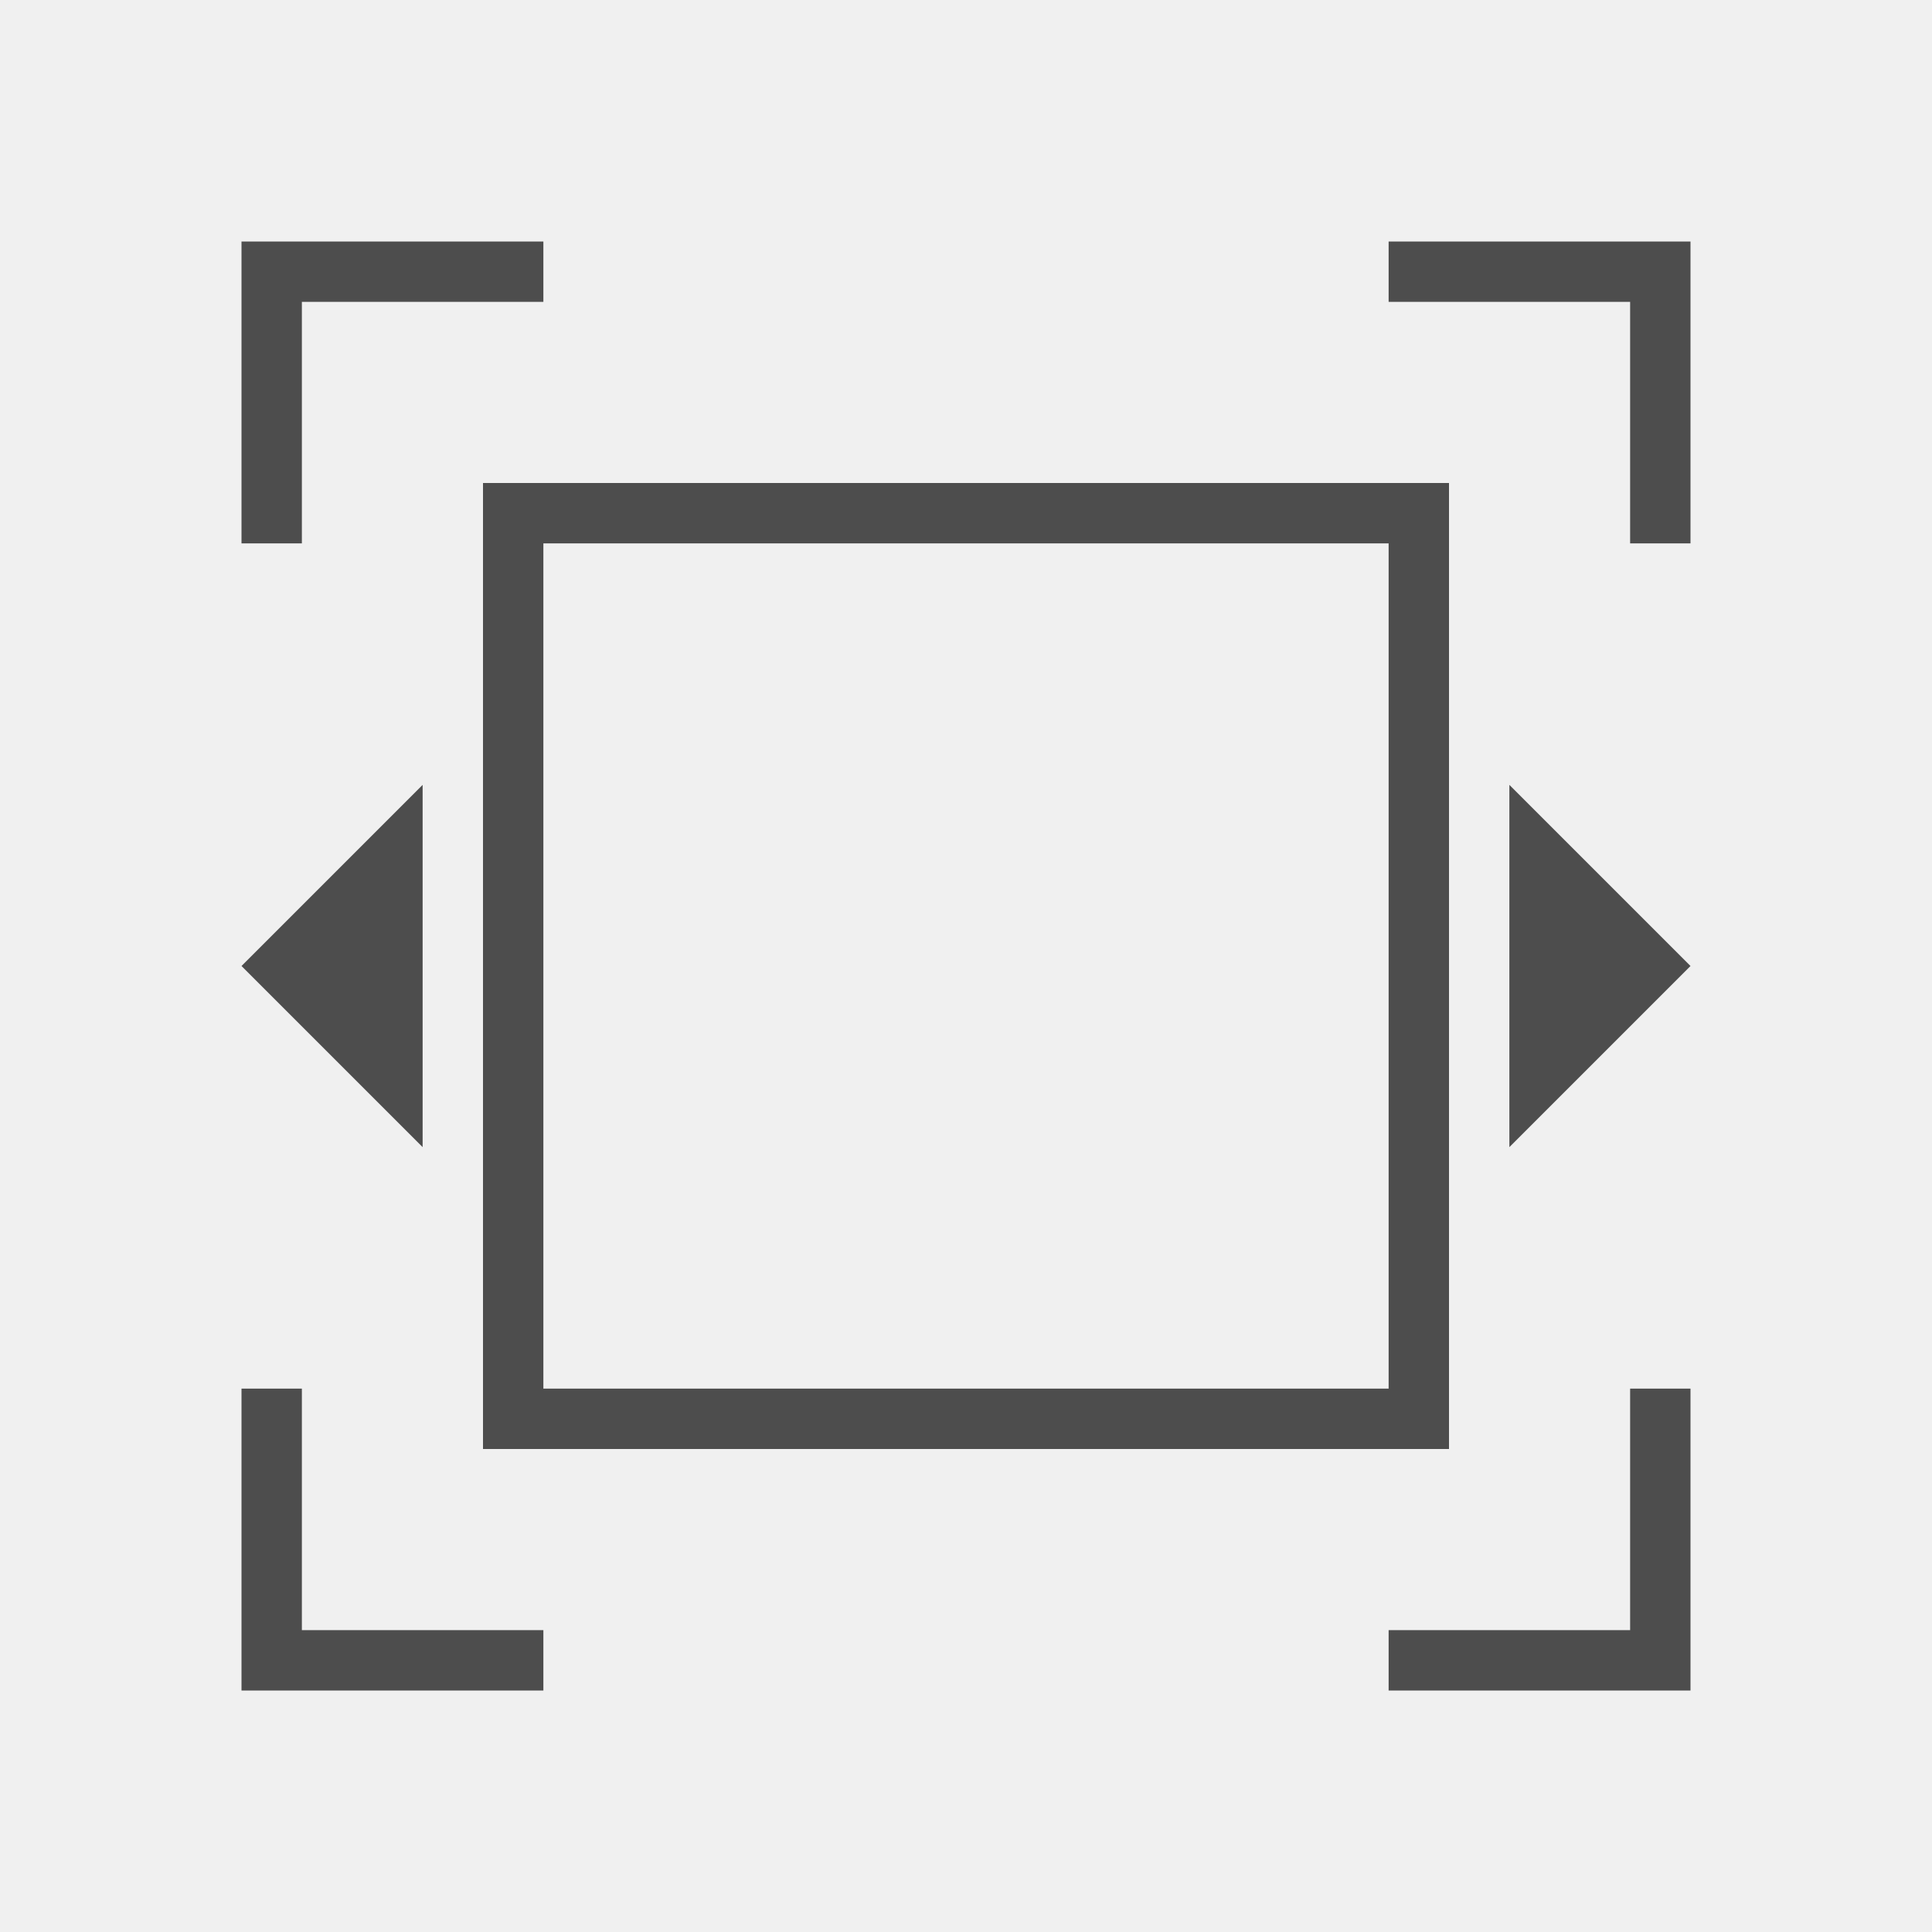
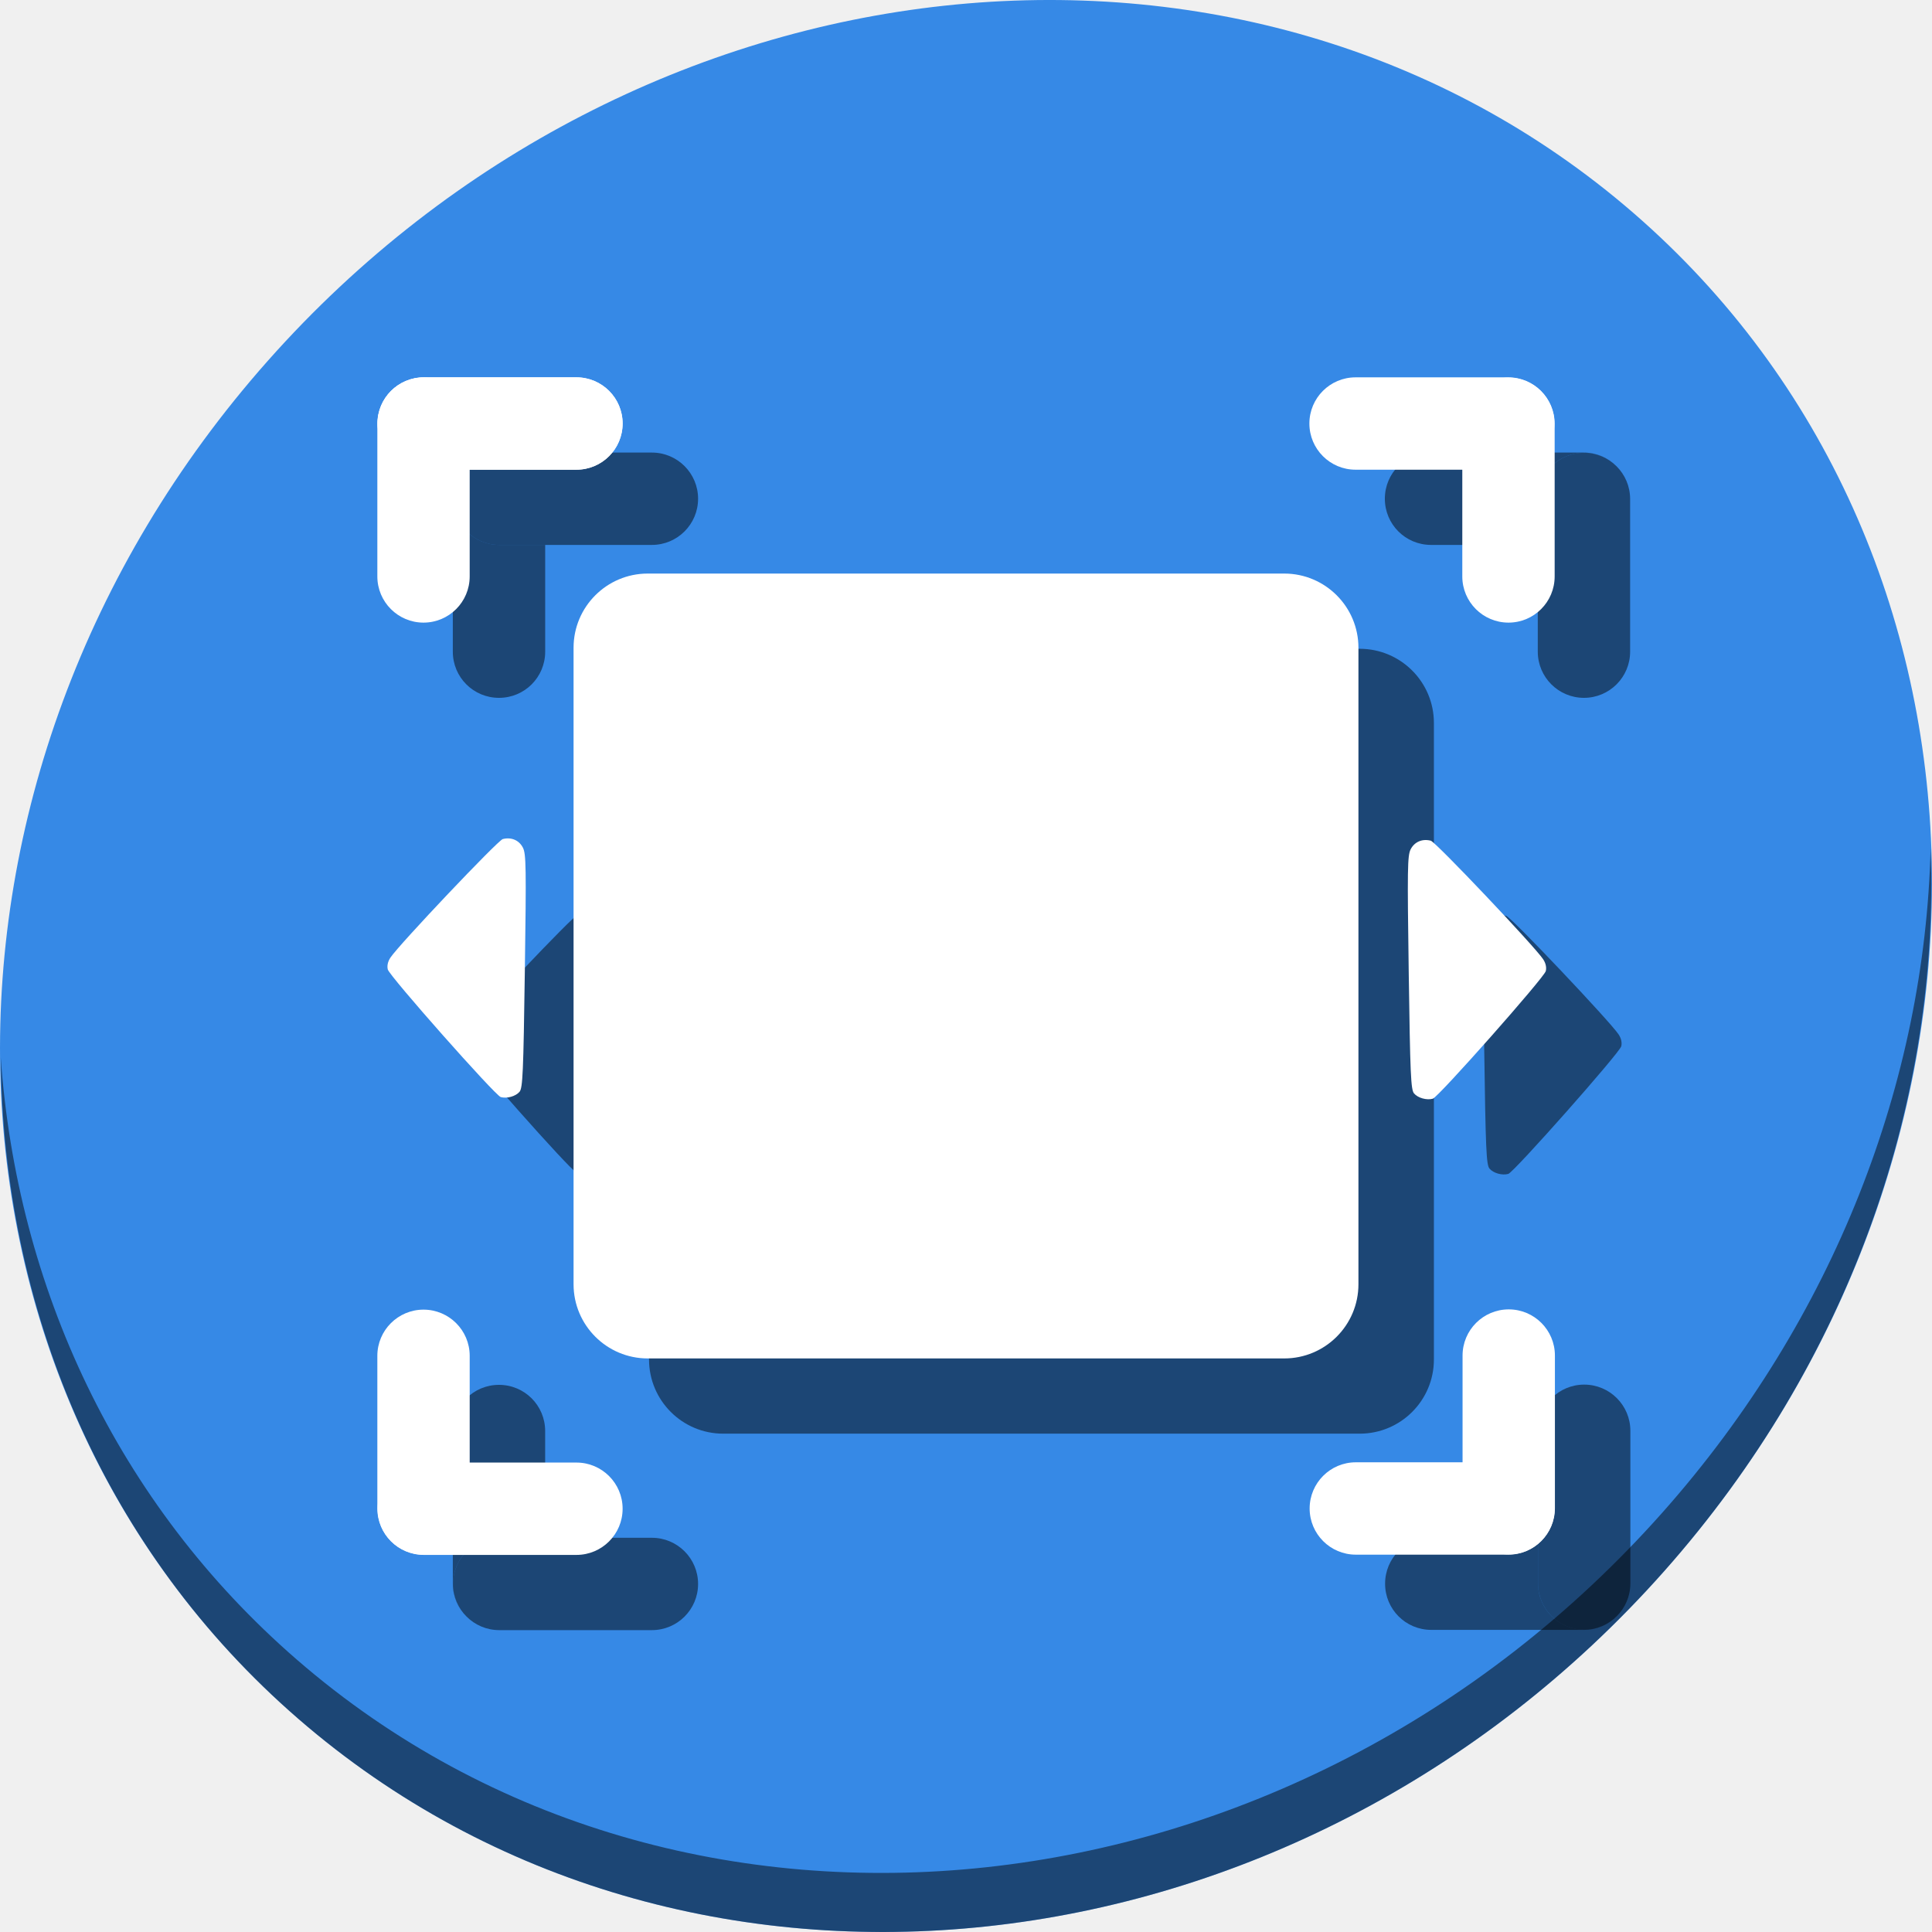
- <svg xmlns="http://www.w3.org/2000/svg" viewBox="0 0 32 32">
+ <svg xmlns="http://www.w3.org/2000/svg" viewBox="0 0 64 64" version="1.1" id="svg6" width="64" height="64">
  <defs id="defs3051">
    <style type="text/css" id="current-color-scheme">
      .ColorScheme-Text {
        color:#4d4d4d;
      }
      </style>
  </defs>
-   <path style="fill:currentColor;fill-opacity:1;stroke:none" d="M 4 4 L 4 9 L 5 9 L 5 5 L 9 5 L 9 4 L 4 4 z M 23 4 L 23 5 L 27 5 L 27 9 L 28 9 L 28 4 L 23 4 z M 8 8 L 8 24 L 24 24 L 24 8 L 8 8 z M 9 9 L 23 9 L 23 23 L 9 23 L 9 9 z M 7 13 L 4 16 L 7 19 L 7 13 z M 25 13 L 25 19 L 28 16 L 25 13 z M 4 23 L 4 28 L 9 28 L 9 27 L 5 27 L 5 23 L 4 23 z M 27 23 L 27 27 L 23 27 L 23 28 L 28 28 L 28 23 L 27 23 z " class="ColorScheme-Text" />
+   <g id="g961">
+     <path id="path850" d="M 54.114,7.059 C 66.888,18.131 67.343,38.272 55.129,52.047 42.915,65.821 22.66,68.013 9.886,56.941 -2.888,45.869 -3.342,25.728 8.871,11.953 21.085,-1.821 41.34,-4.013 54.114,7.059 Z" style="fill:#3689e6;fill-opacity:1;stroke-width:1.389" />
+     <path id="path852" d="m 63.954,28.113 c -0.194,7.664 -3.145,15.519 -8.871,21.977 C 42.87,63.865 22.615,66.056 9.841,54.984 3.853,49.794 0.562,42.615 0.024,35.029 c 0.076,8.295 3.365,16.282 9.861,21.911 12.774,11.072 33.03,8.88 45.243,-4.894 6.213,-7.007 9.126,-15.661 8.827,-23.933 z" style="opacity:1;fill:#000000;fill-opacity:0.49;stroke-width:1.389" />
+     <rect style="opacity:1;fill:#000000;fill-opacity:0.49;stroke:none;stroke-width:0.472;stroke-miterlimit:4;stroke-dasharray:none;stroke-dashoffset:0;stroke-opacity:1" id="rect899" width="26" height="26" x="21.5" y="21.492" ry="2.458" />
+     <path style="fill:#000000;fill-opacity:0.49;stroke-width:0.076" d="m 19.088,38.833 c -0.184,-0.051 -3.687,-4.009 -3.742,-4.227 -0.03,-0.12 10e-4,-0.262 0.086,-0.391 0.276,-0.422 3.56,-3.887 3.723,-3.929 0.282,-0.072 0.539,0.037 0.666,0.283 0.108,0.208 0.114,0.642 0.065,4.09 -0.048,3.371 -0.07,3.875 -0.176,3.999 -0.128,0.151 -0.418,0.232 -0.623,0.175 z" id="path901" />
+     <path id="path903" d="m 49.964,38.887 c 0.184,-0.051 3.687,-4.009 3.742,-4.227 0.03,-0.12 -10e-4,-0.262 -0.086,-0.391 -0.276,-0.422 -3.56,-3.887 -3.723,-3.929 -0.282,-0.072 -0.539,0.037 -0.666,0.283 -0.108,0.208 -0.114,0.642 -0.065,4.09 0.048,3.371 0.07,3.875 0.176,3.999 0.128,0.151 0.418,0.232 0.623,0.175 z" style="fill:#000000;fill-opacity:0.49;stroke-width:0.076" />
+     <rect transform="rotate(-90)" style="opacity:1;fill:#000000;fill-opacity:0.49;stroke:none;stroke-width:0.472;stroke-miterlimit:4;stroke-dasharray:none;stroke-dashoffset:0;stroke-opacity:1" id="rect911" width="8.117" height="3.059" x="-23.117" y="50.941" ry="1.53" />
+     <path id="rect913" d="m 47.405,14.991 c -0.847,0 -1.53,0.682 -1.53,1.53 0,0.847 0.682,1.53 1.53,1.53 h 3.536 v -1.521 C 50.941,15.682 51.623,15 52.47,15 c 0.422,0 0.802,0.169 1.078,0.443 -0.277,-0.279 -0.661,-0.451 -1.087,-0.451 z" style="opacity:1;fill:#000000;fill-opacity:0.49;stroke:none;stroke-width:0.472;stroke-miterlimit:4;stroke-dasharray:none;stroke-dashoffset:0;stroke-opacity:1" />
+     <path id="rect917" d="m 47.413,50.932 c -0.847,0 -1.53,0.682 -1.53,1.53 0,0.847 0.682,1.53 1.53,1.53 h 5.057 c 0.426,0 0.81,-0.173 1.087,-0.452 -0.276,0.274 -0.657,0.443 -1.078,0.443 -0.847,0 -1.53,-0.682 -1.53,-1.53 v -1.521 z" style="opacity:1;fill:#000000;fill-opacity:0.49;stroke:none;stroke-width:0.472;stroke-miterlimit:4;stroke-dasharray:none;stroke-dashoffset:0;stroke-opacity:1" />
+     <rect transform="rotate(90)" style="opacity:1;fill:#000000;fill-opacity:0.49;stroke:none;stroke-width:0.472;stroke-miterlimit:4;stroke-dasharray:none;stroke-dashoffset:0;stroke-opacity:1" id="rect919" width="8.117" height="3.059" x="45.867" y="-54.008" ry="1.53" />
+     <path id="rect923" d="M 16.53,45.875 C 15.682,45.875 15,46.557 15,47.405 v 5.057 c 0,0.426 0.172,0.81 0.451,1.087 -0.274,-0.276 -0.443,-0.657 -0.443,-1.078 0,-0.847 0.682,-1.53 1.53,-1.53 h 1.521 v -3.536 c 0,-0.847 -0.682,-1.53 -1.53,-1.53 z" style="opacity:1;fill:#000000;fill-opacity:0.49;stroke:none;stroke-width:0.472;stroke-miterlimit:4;stroke-dasharray:none;stroke-dashoffset:0;stroke-opacity:1" />
+     <rect ry="1.53" y="-54" x="-23.125" height="3.059" width="8.117" id="rect925" style="opacity:1;fill:#000000;fill-opacity:0.49;stroke:none;stroke-width:0.472;stroke-miterlimit:4;stroke-dasharray:none;stroke-dashoffset:0;stroke-opacity:1" transform="scale(-1)" />
+     <rect transform="scale(-1)" ry="1.53" y="-18.051" x="-23.125" height="3.059" width="8.117" id="rect929" style="opacity:1;fill:#000000;fill-opacity:0.49;stroke:none;stroke-width:0.472;stroke-miterlimit:4;stroke-dasharray:none;stroke-dashoffset:0;stroke-opacity:1" />
+     <path id="rect931" d="M 15.451,15.443 C 15.172,15.72 15,16.104 15,16.53 v 5.057 c 0,0.847 0.682,1.53 1.53,1.53 0.847,0 1.53,-0.682 1.53,-1.53 v -3.536 h -1.521 c -0.847,0 -1.53,-0.682 -1.53,-1.53 0,-0.422 0.169,-0.802 0.443,-1.078 z" style="opacity:1;fill:#000000;fill-opacity:0.49;stroke:none;stroke-width:0.472;stroke-miterlimit:4;stroke-dasharray:none;stroke-dashoffset:0;stroke-opacity:1" />
+     <rect ry="2.458" y="19" x="19" height="26" width="26" id="rect835" style="opacity:1;fill:#ffffff;fill-opacity:1;stroke:none;stroke-width:0.472;stroke-miterlimit:4;stroke-dasharray:none;stroke-dashoffset:0;stroke-opacity:1" />
+     <path id="path41" d="m 16.588,36.342 c -0.184,-0.051 -3.687,-4.009 -3.742,-4.227 -0.03,-0.12 10e-4,-0.262 0.086,-0.391 0.276,-0.422 3.56,-3.887 3.723,-3.929 0.282,-0.072 0.539,0.037 0.666,0.283 0.108,0.208 0.114,0.642 0.065,4.09 -0.048,3.371 -0.07,3.875 -0.176,3.999 -0.128,0.151 -0.418,0.232 -0.623,0.175 z" style="fill:#ffffff;stroke-width:0.076" />
+     <path style="fill:#ffffff;stroke-width:0.076" d="m 47.464,36.396 c 0.184,-0.051 3.687,-4.009 3.742,-4.227 0.03,-0.12 -10e-4,-0.262 -0.086,-0.391 -0.276,-0.422 -3.56,-3.887 -3.723,-3.929 -0.282,-0.072 -0.539,0.037 -0.666,0.283 -0.108,0.208 -0.114,0.642 -0.065,4.09 0.048,3.371 0.07,3.875 0.176,3.999 0.128,0.151 0.418,0.232 0.623,0.175 z" id="path847" />
+     <g transform="matrix(0,-0.125,0.125,0,56,64)" id="g859">
+       <rect style="opacity:1;fill:#ffffff;fill-opacity:1;stroke:none;stroke-width:3.78;stroke-miterlimit:4;stroke-dasharray:none;stroke-dashoffset:0;stroke-opacity:1" id="rect853" width="64.932" height="24.475" x="347" y="-60.475" ry="12.237" />
+       <rect ry="12.237" y="-412" x="-101" height="24.475" width="64.932" id="rect855" style="opacity:1;fill:#ffffff;fill-opacity:1;stroke:none;stroke-width:3.78;stroke-miterlimit:4;stroke-dasharray:none;stroke-dashoffset:0;stroke-opacity:1" transform="rotate(90)" />
+     </g>
+     <g id="g865" transform="matrix(0.125,0,0,0.125,0.00847626,56)">
+       <rect ry="12.237" y="-60.475" x="347" height="24.475" width="64.932" id="rect861" style="opacity:1;fill:#ffffff;fill-opacity:1;stroke:none;stroke-width:3.78;stroke-miterlimit:4;stroke-dasharray:none;stroke-dashoffset:0;stroke-opacity:1" />
+       <rect transform="rotate(90)" style="opacity:1;fill:#ffffff;fill-opacity:1;stroke:none;stroke-width:3.78;stroke-miterlimit:4;stroke-dasharray:none;stroke-dashoffset:0;stroke-opacity:1" id="rect863" width="64.932" height="24.475" x="-101" y="-412" ry="12.237" />
+     </g>
+     <g transform="matrix(0,0.125,-0.125,0,8,0.0084775)" id="g871">
+       <rect style="opacity:1;fill:#ffffff;fill-opacity:1;stroke:none;stroke-width:3.78;stroke-miterlimit:4;stroke-dasharray:none;stroke-dashoffset:0;stroke-opacity:1" id="rect867" width="64.932" height="24.475" x="347" y="-60.475" ry="12.237" />
+       <rect ry="12.237" y="-412" x="-101" height="24.475" width="64.932" id="rect869" style="opacity:1;fill:#ffffff;fill-opacity:1;stroke:none;stroke-width:3.78;stroke-miterlimit:4;stroke-dasharray:none;stroke-dashoffset:0;stroke-opacity:1" transform="rotate(90)" />
+     </g>
+     <rect transform="scale(-1)" style="opacity:1;fill:#ffffff;fill-opacity:1;stroke:none;stroke-width:0.472;stroke-miterlimit:4;stroke-dasharray:none;stroke-dashoffset:0;stroke-opacity:1" id="rect873" width="8.117" height="3.059" x="-20.625" y="-15.559" ry="1.53" />
+     <rect ry="1.53" y="12.5" x="-20.625" height="3.059" width="8.117" id="rect875" style="opacity:1;fill:#ffffff;fill-opacity:1;stroke:none;stroke-width:0.472;stroke-miterlimit:4;stroke-dasharray:none;stroke-dashoffset:0;stroke-opacity:1" transform="rotate(-90)" />
+     <rect ry="1.53" y="-15.559" x="-20.625" height="3.059" width="8.117" id="rect995" style="opacity:1;fill:#ffffff;fill-opacity:1;stroke:none;stroke-width:0.472;stroke-miterlimit:4;stroke-dasharray:none;stroke-dashoffset:0;stroke-opacity:1" transform="scale(-1)" />
+   </g>
</svg>
